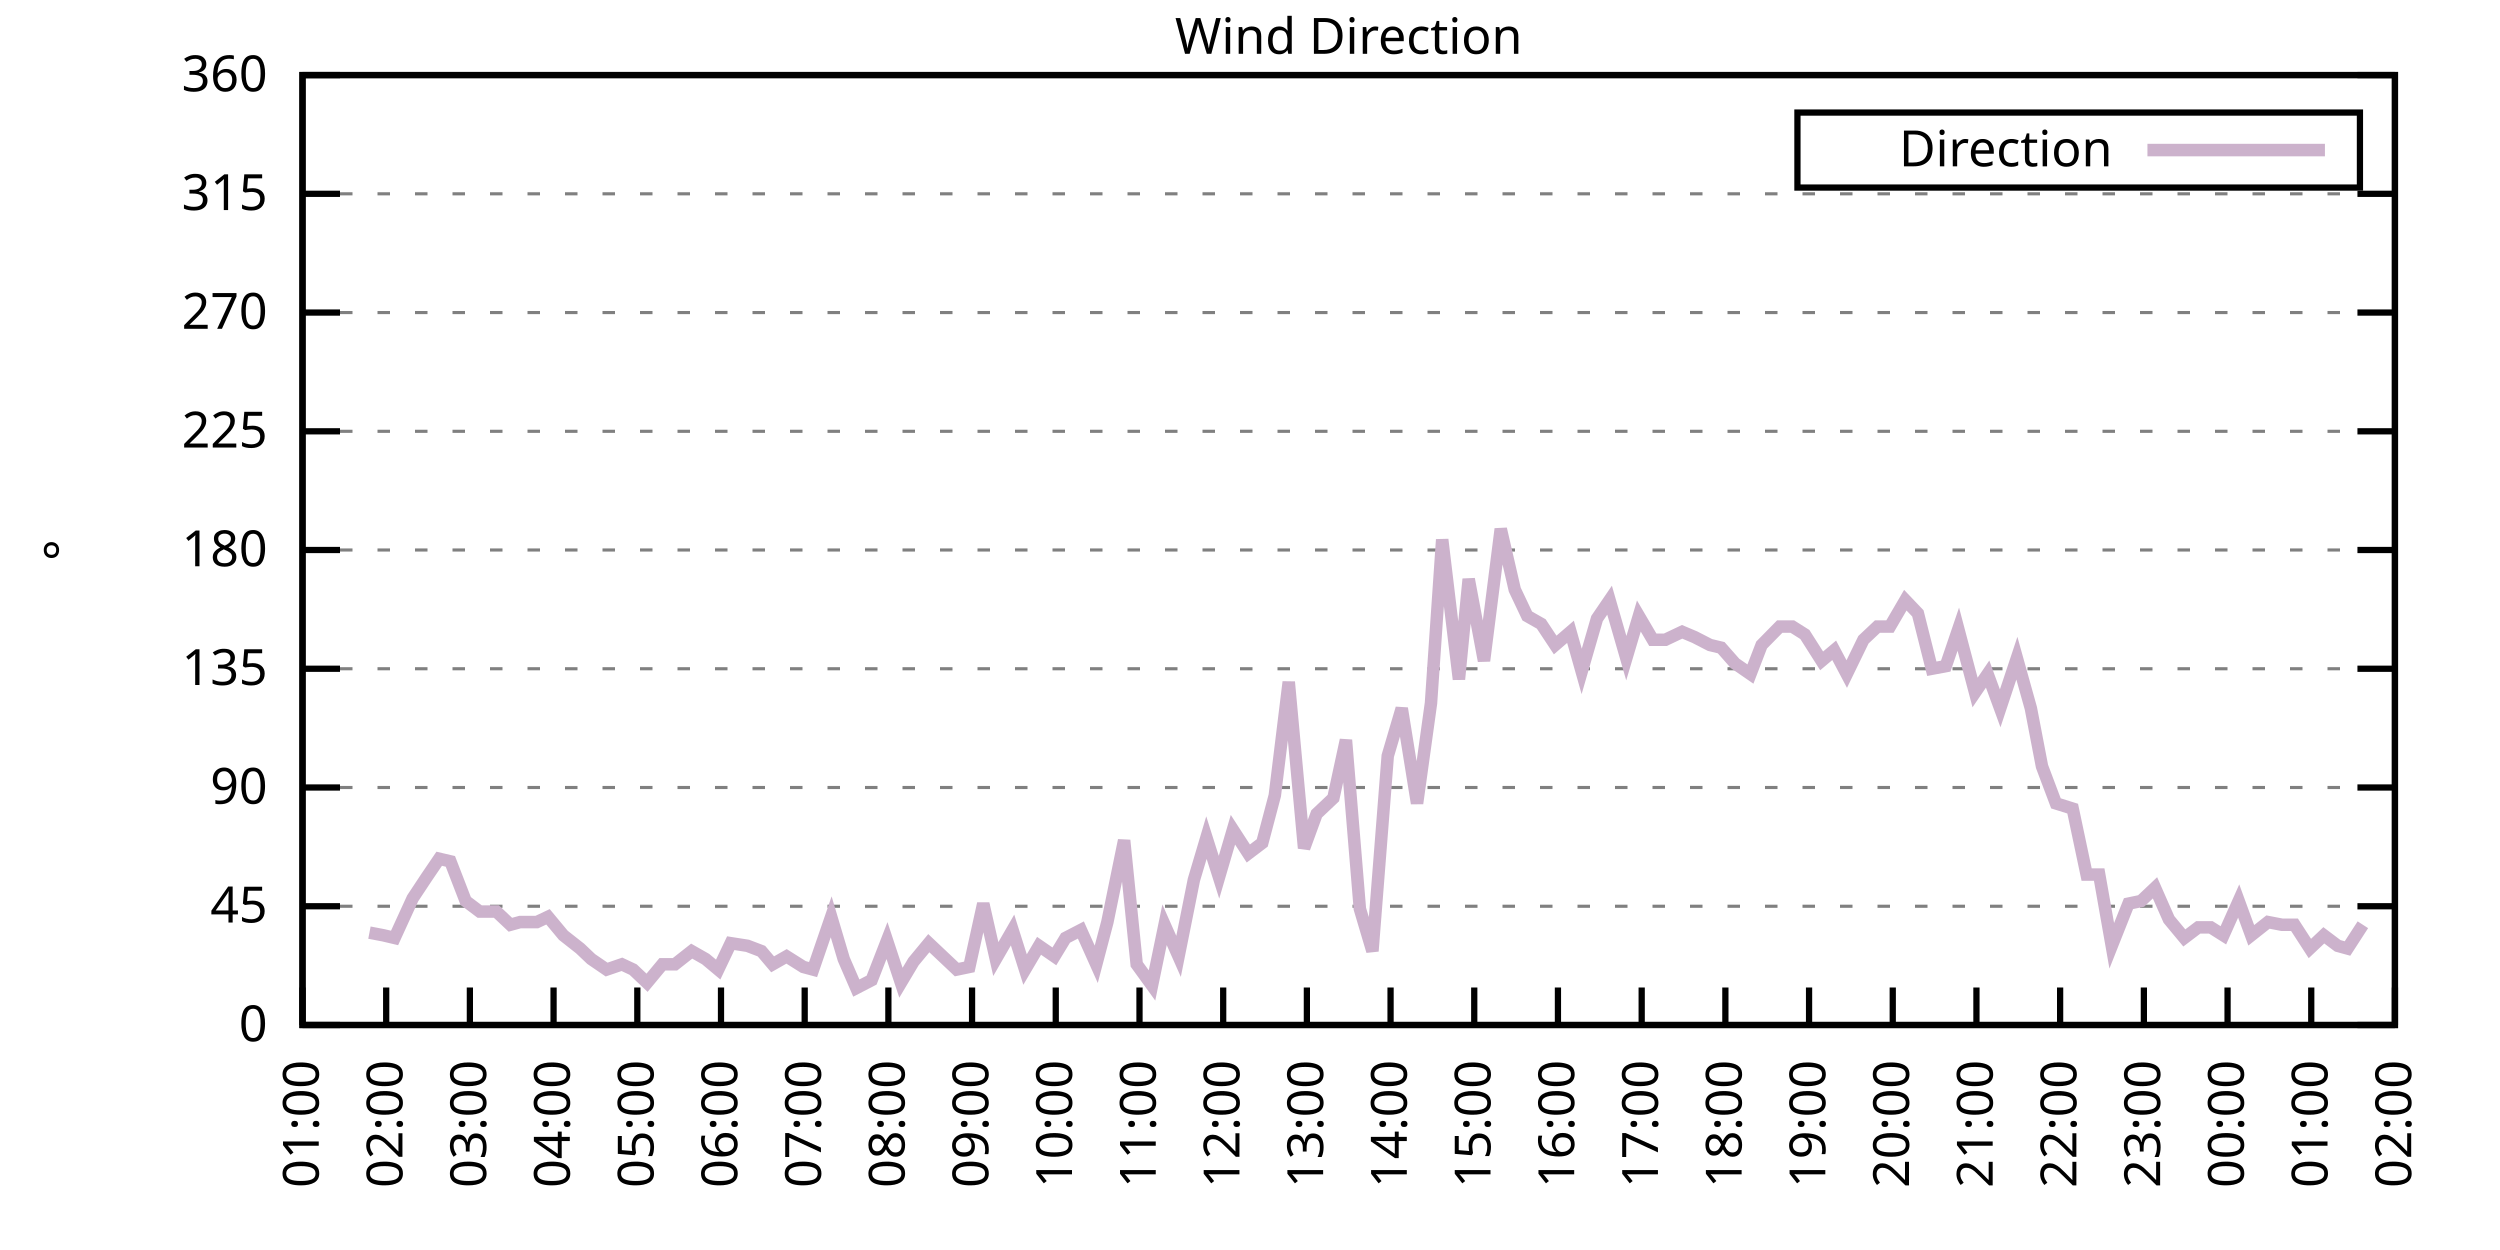
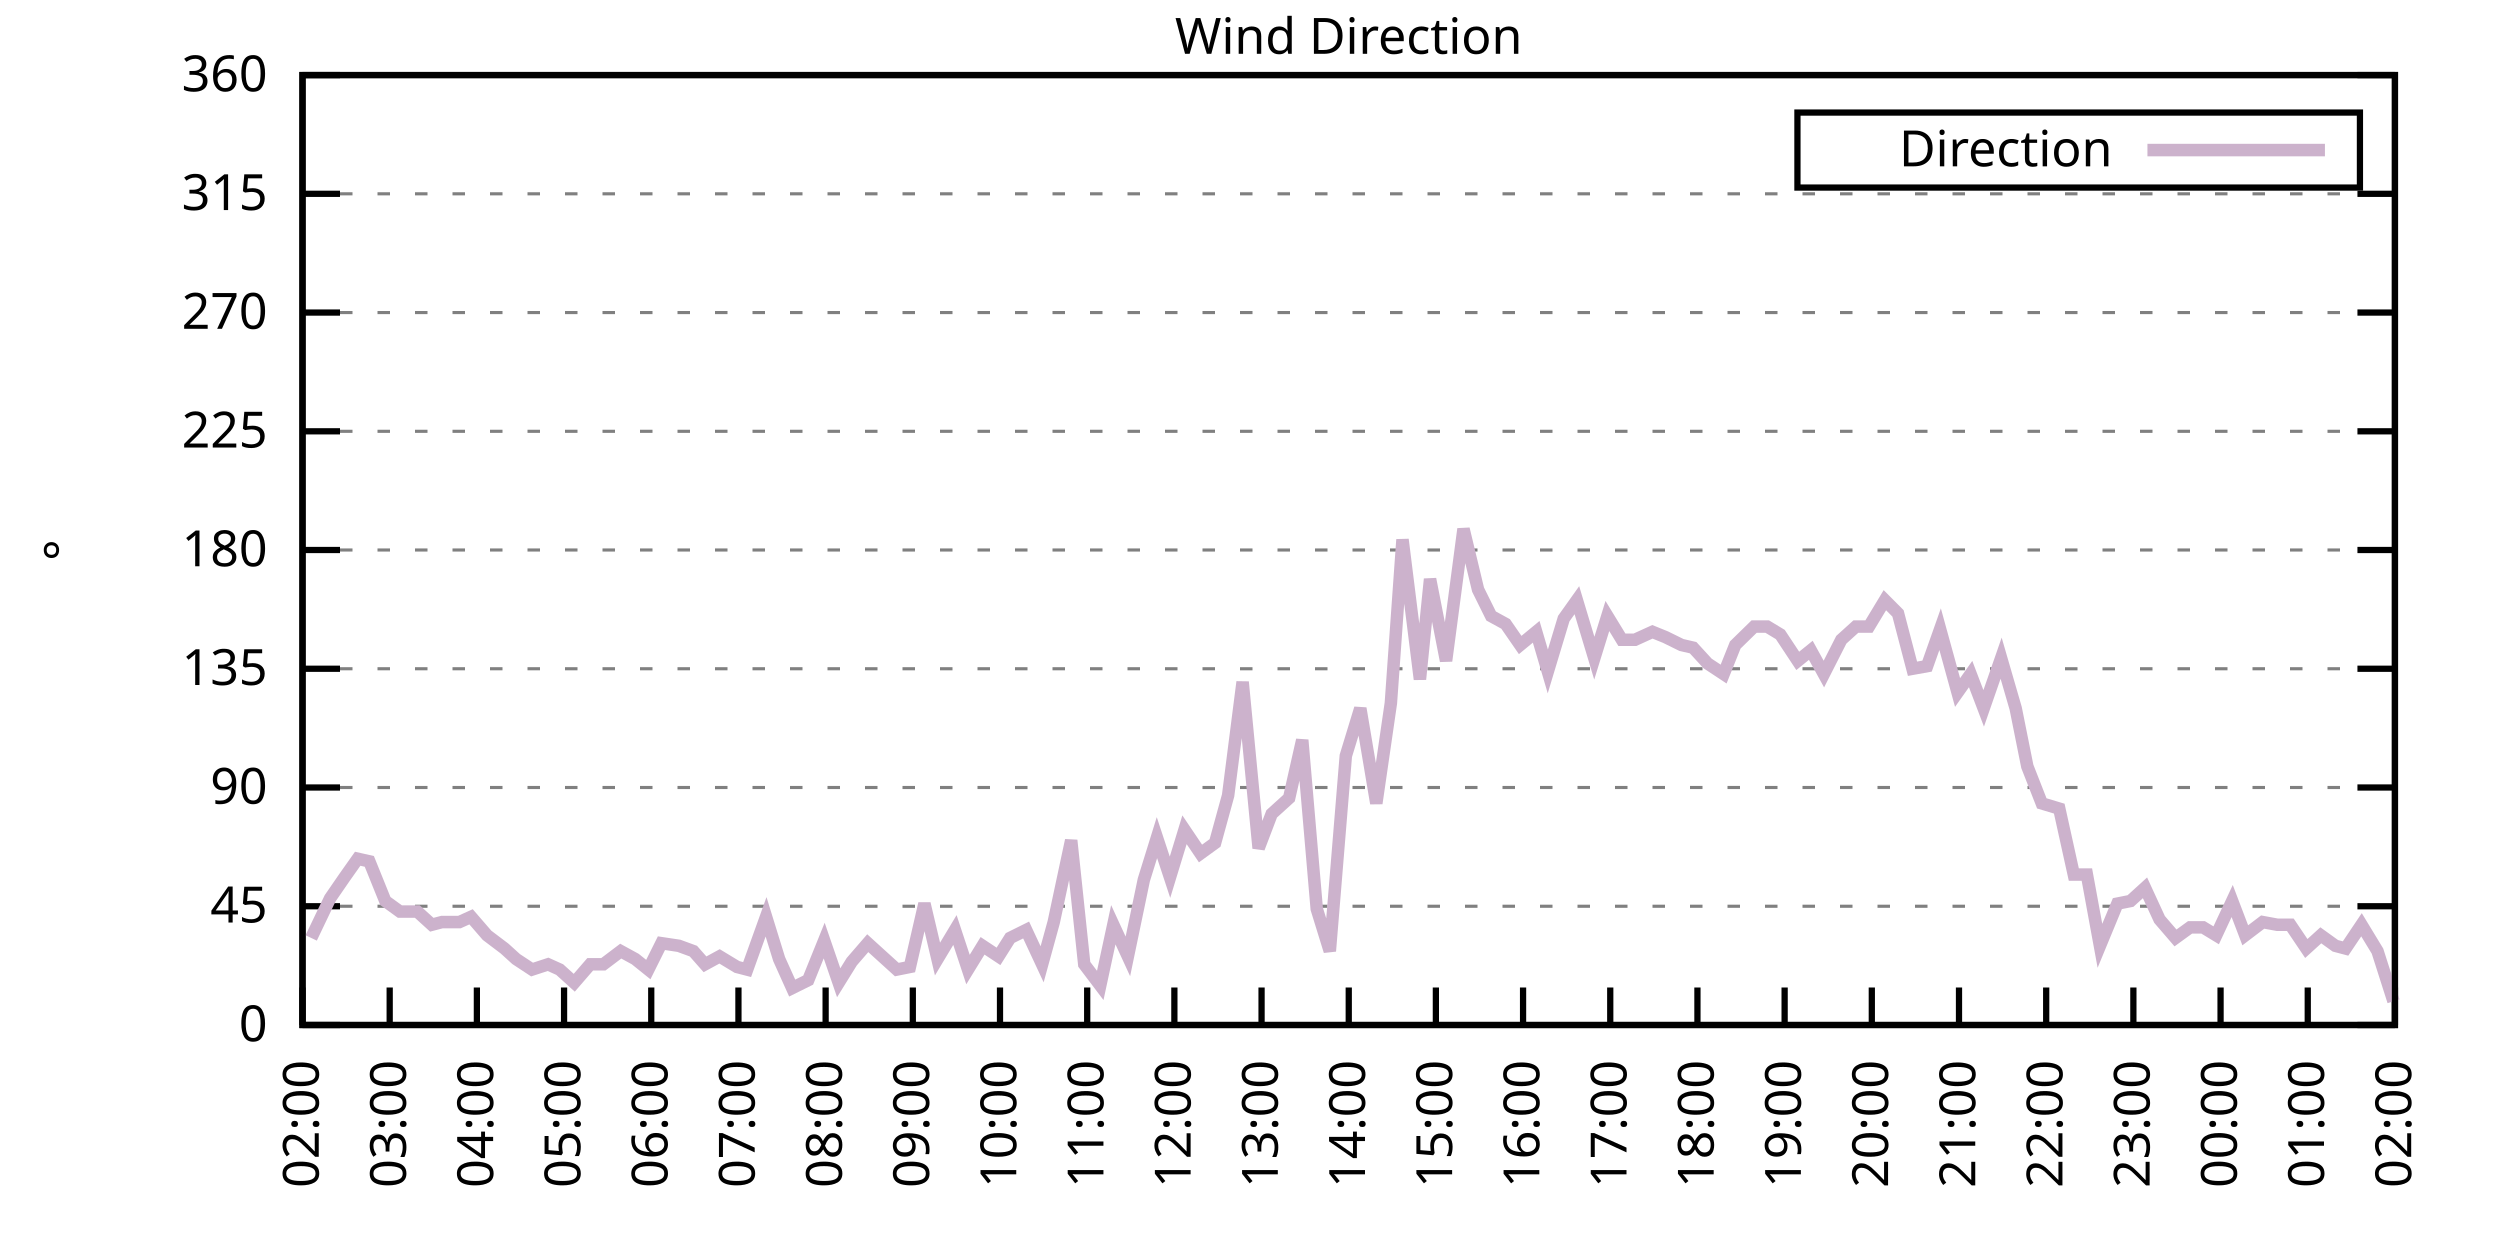
<svg xmlns="http://www.w3.org/2000/svg" xmlns:xlink="http://www.w3.org/1999/xlink" width="400" height="200" viewBox="0 0 400 200">
  <g id="gnuplot_canvas">
    <rect x="0" y="0" width="400" height="200" fill="none" />
    <defs>
      <circle id="gpDot" r="0.5" stroke-width="0.5" stroke="currentColor" />
      <path id="gpPt0" stroke-width="0.333" stroke="currentColor" d="M-1,0 h2 M0,-1 v2" />
      <path id="gpPt1" stroke-width="0.333" stroke="currentColor" d="M-1,-1 L1,1 M1,-1 L-1,1" />
      <path id="gpPt2" stroke-width="0.333" stroke="currentColor" d="M-1,0 L1,0 M0,-1 L0,1 M-1,-1 L1,1 M-1,1 L1,-1" />
      <rect id="gpPt3" stroke-width="0.333" stroke="currentColor" x="-1" y="-1" width="2" height="2" />
      <rect id="gpPt4" stroke-width="0.333" stroke="currentColor" fill="currentColor" x="-1" y="-1" width="2" height="2" />
      <circle id="gpPt5" stroke-width="0.333" stroke="currentColor" cx="0" cy="0" r="1" />
      <use xlink:href="#gpPt5" id="gpPt6" fill="currentColor" stroke="none" />
      <path id="gpPt7" stroke-width="0.333" stroke="currentColor" d="M0,-1.33 L-1.33,0.67 L1.33,0.67 z" />
      <use xlink:href="#gpPt7" id="gpPt8" fill="currentColor" stroke="none" />
      <use xlink:href="#gpPt7" id="gpPt9" stroke="currentColor" transform="rotate(180)" />
      <use xlink:href="#gpPt9" id="gpPt10" fill="currentColor" stroke="none" />
      <use xlink:href="#gpPt3" id="gpPt11" stroke="currentColor" transform="rotate(45)" />
      <use xlink:href="#gpPt11" id="gpPt12" fill="currentColor" stroke="none" />
      <path id="gpPt13" stroke-width="0.333" stroke="currentColor" d="M0,1.330 L1.265,0.411 L0.782,-1.067 L-0.782,-1.076 L-1.265,0.411 z" />
      <use xlink:href="#gpPt13" id="gpPt14" fill="currentColor" stroke="none" />
      <filter id="textbox" filterUnits="objectBoundingBox" x="0" y="0" height="1" width="1">
        <feFlood flood-color="white" flood-opacity="1" result="bgnd" />
        <feComposite in="SourceGraphic" in2="bgnd" operator="atop" />
      </filter>
      <filter id="greybox" filterUnits="objectBoundingBox" x="0" y="0" height="1" width="1">
        <feFlood flood-color="lightgrey" flood-opacity="1" result="grey" />
        <feComposite in="SourceGraphic" in2="grey" operator="atop" />
      </filter>
    </defs>
    <g fill="none" color="white" stroke="currentColor" stroke-width="1.00" stroke-linecap="butt" stroke-linejoin="miter">
</g>
    <g fill="none" color="black" stroke="currentColor" stroke-width="1.00" stroke-linecap="butt" stroke-linejoin="miter">
      <g stroke="none" shape-rendering="crispEdges">
        <polygon fill="rgb(255, 255, 255)" points="48.40,164.00 383.18,164.00 383.18,12.02 48.40,12.02 " />
      </g>
    </g>
    <g fill="none" color="black" stroke="currentColor" stroke-width="1.00" stroke-linecap="butt" stroke-linejoin="miter">
</g>
    <g fill="none" color="black" stroke="black" stroke-width="0.50" stroke-linecap="butt" stroke-linejoin="miter">
</g>
    <g fill="none" color="gray" stroke="currentColor" stroke-width="0.50" stroke-linecap="butt" stroke-linejoin="miter">
      <path stroke="gray" stroke-dasharray="2,4" class="gridline" d="M48.40,164.00 L383.19,164.00  " />
    </g>
    <g fill="none" color="gray" stroke="gray" stroke-width="1.00" stroke-linecap="butt" stroke-linejoin="miter">
</g>
    <g fill="none" color="black" stroke="currentColor" stroke-width="1.00" stroke-linecap="butt" stroke-linejoin="miter">
      <path stroke="black" d="M48.40,164.00 L54.40,164.00 M383.19,164.00 L377.19,164.00  " />
      <g transform="translate(42.80,166.60)" stroke="none" fill="black" font-family="Sans" font-size="8.00" text-anchor="end">
        <text>
          <tspan font-family="Sans"> 0</tspan>
        </text>
      </g>
    </g>
    <g fill="none" color="black" stroke="currentColor" stroke-width="1.00" stroke-linecap="butt" stroke-linejoin="miter">
</g>
    <g fill="none" color="black" stroke="black" stroke-width="0.50" stroke-linecap="butt" stroke-linejoin="miter">
</g>
    <g fill="none" color="gray" stroke="currentColor" stroke-width="0.50" stroke-linecap="butt" stroke-linejoin="miter">
      <path stroke="gray" stroke-dasharray="2,4" class="gridline" d="M48.40,145.00 L383.19,145.00  " />
    </g>
    <g fill="none" color="gray" stroke="gray" stroke-width="1.00" stroke-linecap="butt" stroke-linejoin="miter">
</g>
    <g fill="none" color="black" stroke="currentColor" stroke-width="1.00" stroke-linecap="butt" stroke-linejoin="miter">
      <path stroke="black" d="M48.40,145.00 L54.40,145.00 M383.19,145.00 L377.19,145.00  " />
      <g transform="translate(42.80,147.60)" stroke="none" fill="black" font-family="Sans" font-size="8.00" text-anchor="end">
        <text>
          <tspan font-family="Sans"> 45</tspan>
        </text>
      </g>
    </g>
    <g fill="none" color="black" stroke="currentColor" stroke-width="1.00" stroke-linecap="butt" stroke-linejoin="miter">
</g>
    <g fill="none" color="black" stroke="black" stroke-width="0.50" stroke-linecap="butt" stroke-linejoin="miter">
</g>
    <g fill="none" color="gray" stroke="currentColor" stroke-width="0.50" stroke-linecap="butt" stroke-linejoin="miter">
      <path stroke="gray" stroke-dasharray="2,4" class="gridline" d="M48.40,126.00 L383.19,126.00  " />
    </g>
    <g fill="none" color="gray" stroke="gray" stroke-width="1.00" stroke-linecap="butt" stroke-linejoin="miter">
</g>
    <g fill="none" color="black" stroke="currentColor" stroke-width="1.00" stroke-linecap="butt" stroke-linejoin="miter">
      <path stroke="black" d="M48.40,126.00 L54.40,126.00 M383.19,126.00 L377.19,126.00  " />
      <g transform="translate(42.80,128.60)" stroke="none" fill="black" font-family="Sans" font-size="8.00" text-anchor="end">
        <text>
          <tspan font-family="Sans"> 90</tspan>
        </text>
      </g>
    </g>
    <g fill="none" color="black" stroke="currentColor" stroke-width="1.00" stroke-linecap="butt" stroke-linejoin="miter">
</g>
    <g fill="none" color="black" stroke="black" stroke-width="0.50" stroke-linecap="butt" stroke-linejoin="miter">
</g>
    <g fill="none" color="gray" stroke="currentColor" stroke-width="0.50" stroke-linecap="butt" stroke-linejoin="miter">
      <path stroke="gray" stroke-dasharray="2,4" class="gridline" d="M48.40,107.00 L383.19,107.00  " />
    </g>
    <g fill="none" color="gray" stroke="gray" stroke-width="1.00" stroke-linecap="butt" stroke-linejoin="miter">
</g>
    <g fill="none" color="black" stroke="currentColor" stroke-width="1.00" stroke-linecap="butt" stroke-linejoin="miter">
      <path stroke="black" d="M48.40,107.00 L54.40,107.00 M383.19,107.00 L377.19,107.00  " />
      <g transform="translate(42.80,109.60)" stroke="none" fill="black" font-family="Sans" font-size="8.00" text-anchor="end">
        <text>
          <tspan font-family="Sans"> 135</tspan>
        </text>
      </g>
    </g>
    <g fill="none" color="black" stroke="currentColor" stroke-width="1.00" stroke-linecap="butt" stroke-linejoin="miter">
</g>
    <g fill="none" color="black" stroke="black" stroke-width="0.50" stroke-linecap="butt" stroke-linejoin="miter">
</g>
    <g fill="none" color="gray" stroke="currentColor" stroke-width="0.50" stroke-linecap="butt" stroke-linejoin="miter">
      <path stroke="gray" stroke-dasharray="2,4" class="gridline" d="M48.40,88.00 L383.19,88.00  " />
    </g>
    <g fill="none" color="gray" stroke="gray" stroke-width="1.00" stroke-linecap="butt" stroke-linejoin="miter">
</g>
    <g fill="none" color="black" stroke="currentColor" stroke-width="1.00" stroke-linecap="butt" stroke-linejoin="miter">
      <path stroke="black" d="M48.40,88.00 L54.40,88.00 M383.19,88.00 L377.19,88.00  " />
      <g transform="translate(42.80,90.60)" stroke="none" fill="black" font-family="Sans" font-size="8.00" text-anchor="end">
        <text>
          <tspan font-family="Sans"> 180</tspan>
        </text>
      </g>
    </g>
    <g fill="none" color="black" stroke="currentColor" stroke-width="1.00" stroke-linecap="butt" stroke-linejoin="miter">
</g>
    <g fill="none" color="black" stroke="black" stroke-width="0.50" stroke-linecap="butt" stroke-linejoin="miter">
</g>
    <g fill="none" color="gray" stroke="currentColor" stroke-width="0.50" stroke-linecap="butt" stroke-linejoin="miter">
      <path stroke="gray" stroke-dasharray="2,4" class="gridline" d="M48.40,69.01 L383.19,69.01  " />
    </g>
    <g fill="none" color="gray" stroke="gray" stroke-width="1.00" stroke-linecap="butt" stroke-linejoin="miter">
</g>
    <g fill="none" color="black" stroke="currentColor" stroke-width="1.00" stroke-linecap="butt" stroke-linejoin="miter">
      <path stroke="black" d="M48.40,69.01 L54.40,69.01 M383.19,69.01 L377.19,69.01  " />
      <g transform="translate(42.80,71.61)" stroke="none" fill="black" font-family="Sans" font-size="8.00" text-anchor="end">
        <text>
          <tspan font-family="Sans"> 225</tspan>
        </text>
      </g>
    </g>
    <g fill="none" color="black" stroke="currentColor" stroke-width="1.00" stroke-linecap="butt" stroke-linejoin="miter">
</g>
    <g fill="none" color="black" stroke="black" stroke-width="0.50" stroke-linecap="butt" stroke-linejoin="miter">
</g>
    <g fill="none" color="gray" stroke="currentColor" stroke-width="0.50" stroke-linecap="butt" stroke-linejoin="miter">
      <path stroke="gray" stroke-dasharray="2,4" class="gridline" d="M48.40,50.01 L383.19,50.01  " />
    </g>
    <g fill="none" color="gray" stroke="gray" stroke-width="1.00" stroke-linecap="butt" stroke-linejoin="miter">
</g>
    <g fill="none" color="black" stroke="currentColor" stroke-width="1.00" stroke-linecap="butt" stroke-linejoin="miter">
      <path stroke="black" d="M48.40,50.01 L54.40,50.01 M383.19,50.01 L377.19,50.01  " />
      <g transform="translate(42.80,52.61)" stroke="none" fill="black" font-family="Sans" font-size="8.00" text-anchor="end">
        <text>
          <tspan font-family="Sans"> 270</tspan>
        </text>
      </g>
    </g>
    <g fill="none" color="black" stroke="currentColor" stroke-width="1.00" stroke-linecap="butt" stroke-linejoin="miter">
</g>
    <g fill="none" color="black" stroke="black" stroke-width="0.50" stroke-linecap="butt" stroke-linejoin="miter">
</g>
    <g fill="none" color="gray" stroke="currentColor" stroke-width="0.50" stroke-linecap="butt" stroke-linejoin="miter">
      <path stroke="gray" stroke-dasharray="2,4" class="gridline" d="M48.40,31.01 L383.19,31.01  " />
    </g>
    <g fill="none" color="gray" stroke="gray" stroke-width="1.00" stroke-linecap="butt" stroke-linejoin="miter">
</g>
    <g fill="none" color="black" stroke="currentColor" stroke-width="1.00" stroke-linecap="butt" stroke-linejoin="miter">
      <path stroke="black" d="M48.40,31.01 L54.40,31.01 M383.19,31.01 L377.19,31.01  " />
      <g transform="translate(42.80,33.61)" stroke="none" fill="black" font-family="Sans" font-size="8.00" text-anchor="end">
        <text>
          <tspan font-family="Sans"> 315</tspan>
        </text>
      </g>
    </g>
    <g fill="none" color="black" stroke="currentColor" stroke-width="1.00" stroke-linecap="butt" stroke-linejoin="miter">
</g>
    <g fill="none" color="black" stroke="black" stroke-width="0.50" stroke-linecap="butt" stroke-linejoin="miter">
</g>
    <g fill="none" color="gray" stroke="currentColor" stroke-width="0.50" stroke-linecap="butt" stroke-linejoin="miter">
      <path stroke="gray" stroke-dasharray="2,4" class="gridline" d="M48.40,12.01 L383.19,12.01  " />
    </g>
    <g fill="none" color="gray" stroke="gray" stroke-width="1.00" stroke-linecap="butt" stroke-linejoin="miter">
</g>
    <g fill="none" color="black" stroke="currentColor" stroke-width="1.00" stroke-linecap="butt" stroke-linejoin="miter">
      <path stroke="black" d="M48.40,12.01 L54.40,12.01 M383.19,12.01 L377.19,12.01  " />
      <g transform="translate(42.80,14.61)" stroke="none" fill="black" font-family="Sans" font-size="8.00" text-anchor="end">
        <text>
          <tspan font-family="Sans"> 360</tspan>
        </text>
      </g>
    </g>
    <g fill="none" color="black" stroke="currentColor" stroke-width="1.00" stroke-linecap="butt" stroke-linejoin="miter">
      <path stroke="black" d="M48.40,164.00 L48.40,158.00  " />
      <g transform="translate(51.00,169.60) rotate(270.00)" stroke="none" fill="black" font-family="Sans" font-size="8.00" text-anchor="end">
        <text>
-           <tspan font-family="Sans">01:00</tspan>
-         </text>
-       </g>
-     </g>
-     <g fill="none" color="black" stroke="currentColor" stroke-width="1.00" stroke-linecap="butt" stroke-linejoin="miter">
-       <path stroke="black" d="M61.79,164.00 L61.79,158.00  " />
-       <g transform="translate(64.39,169.60) rotate(270.00)" stroke="none" fill="black" font-family="Sans" font-size="8.00" text-anchor="end">
-         <text>
          <tspan font-family="Sans">02:00</tspan>
        </text>
      </g>
    </g>
    <g fill="none" color="black" stroke="currentColor" stroke-width="1.00" stroke-linecap="butt" stroke-linejoin="miter">
-       <path stroke="black" d="M75.18,164.00 L75.18,158.00  " />
-       <g transform="translate(77.78,169.60) rotate(270.00)" stroke="none" fill="black" font-family="Sans" font-size="8.00" text-anchor="end">
+       <path stroke="black" d="M62.35,164.00 L62.35,158.00  " />
+       <g transform="translate(64.95,169.60) rotate(270.00)" stroke="none" fill="black" font-family="Sans" font-size="8.00" text-anchor="end">
        <text>
          <tspan font-family="Sans">03:00</tspan>
        </text>
      </g>
    </g>
    <g fill="none" color="black" stroke="currentColor" stroke-width="1.00" stroke-linecap="butt" stroke-linejoin="miter">
-       <path stroke="black" d="M88.57,164.00 L88.57,158.00  " />
-       <g transform="translate(91.17,169.60) rotate(270.00)" stroke="none" fill="black" font-family="Sans" font-size="8.00" text-anchor="end">
+       <path stroke="black" d="M76.30,164.00 L76.30,158.00  " />
+       <g transform="translate(78.90,169.60) rotate(270.00)" stroke="none" fill="black" font-family="Sans" font-size="8.00" text-anchor="end">
        <text>
          <tspan font-family="Sans">04:00</tspan>
        </text>
      </g>
    </g>
    <g fill="none" color="black" stroke="currentColor" stroke-width="1.00" stroke-linecap="butt" stroke-linejoin="miter">
-       <path stroke="black" d="M101.97,164.00 L101.97,158.00  " />
-       <g transform="translate(104.57,169.60) rotate(270.00)" stroke="none" fill="black" font-family="Sans" font-size="8.00" text-anchor="end">
+       <path stroke="black" d="M90.25,164.00 L90.25,158.00  " />
+       <g transform="translate(92.85,169.60) rotate(270.00)" stroke="none" fill="black" font-family="Sans" font-size="8.00" text-anchor="end">
        <text>
          <tspan font-family="Sans">05:00</tspan>
        </text>
      </g>
    </g>
    <g fill="none" color="black" stroke="currentColor" stroke-width="1.00" stroke-linecap="butt" stroke-linejoin="miter">
-       <path stroke="black" d="M115.36,164.00 L115.36,158.00  " />
-       <g transform="translate(117.96,169.60) rotate(270.00)" stroke="none" fill="black" font-family="Sans" font-size="8.00" text-anchor="end">
+       <path stroke="black" d="M104.20,164.00 L104.20,158.00  " />
+       <g transform="translate(106.80,169.60) rotate(270.00)" stroke="none" fill="black" font-family="Sans" font-size="8.00" text-anchor="end">
        <text>
          <tspan font-family="Sans">06:00</tspan>
        </text>
      </g>
    </g>
    <g fill="none" color="black" stroke="currentColor" stroke-width="1.00" stroke-linecap="butt" stroke-linejoin="miter">
-       <path stroke="black" d="M128.75,164.00 L128.75,158.00  " />
-       <g transform="translate(131.35,169.60) rotate(270.00)" stroke="none" fill="black" font-family="Sans" font-size="8.00" text-anchor="end">
+       <path stroke="black" d="M118.15,164.00 L118.15,158.00  " />
+       <g transform="translate(120.75,169.60) rotate(270.00)" stroke="none" fill="black" font-family="Sans" font-size="8.00" text-anchor="end">
        <text>
          <tspan font-family="Sans">07:00</tspan>
        </text>
      </g>
    </g>
    <g fill="none" color="black" stroke="currentColor" stroke-width="1.00" stroke-linecap="butt" stroke-linejoin="miter">
-       <path stroke="black" d="M142.14,164.00 L142.14,158.00  " />
-       <g transform="translate(144.74,169.60) rotate(270.00)" stroke="none" fill="black" font-family="Sans" font-size="8.00" text-anchor="end">
+       <path stroke="black" d="M132.10,164.00 L132.10,158.00  " />
+       <g transform="translate(134.70,169.60) rotate(270.00)" stroke="none" fill="black" font-family="Sans" font-size="8.00" text-anchor="end">
        <text>
          <tspan font-family="Sans">08:00</tspan>
        </text>
      </g>
    </g>
    <g fill="none" color="black" stroke="currentColor" stroke-width="1.00" stroke-linecap="butt" stroke-linejoin="miter">
-       <path stroke="black" d="M155.53,164.00 L155.53,158.00  " />
-       <g transform="translate(158.13,169.60) rotate(270.00)" stroke="none" fill="black" font-family="Sans" font-size="8.00" text-anchor="end">
+       <path stroke="black" d="M146.05,164.00 L146.05,158.00  " />
+       <g transform="translate(148.65,169.60) rotate(270.00)" stroke="none" fill="black" font-family="Sans" font-size="8.00" text-anchor="end">
        <text>
          <tspan font-family="Sans">09:00</tspan>
        </text>
      </g>
    </g>
    <g fill="none" color="black" stroke="currentColor" stroke-width="1.00" stroke-linecap="butt" stroke-linejoin="miter">
-       <path stroke="black" d="M168.92,164.00 L168.92,158.00  " />
-       <g transform="translate(171.52,169.60) rotate(270.00)" stroke="none" fill="black" font-family="Sans" font-size="8.00" text-anchor="end">
+       <path stroke="black" d="M160.00,164.00 L160.00,158.00  " />
+       <g transform="translate(162.60,169.60) rotate(270.00)" stroke="none" fill="black" font-family="Sans" font-size="8.00" text-anchor="end">
        <text>
          <tspan font-family="Sans">10:00</tspan>
        </text>
      </g>
    </g>
    <g fill="none" color="black" stroke="currentColor" stroke-width="1.00" stroke-linecap="butt" stroke-linejoin="miter">
-       <path stroke="black" d="M182.32,164.00 L182.32,158.00  " />
-       <g transform="translate(184.92,169.60) rotate(270.00)" stroke="none" fill="black" font-family="Sans" font-size="8.00" text-anchor="end">
+       <path stroke="black" d="M173.95,164.00 L173.95,158.00  " />
+       <g transform="translate(176.55,169.60) rotate(270.00)" stroke="none" fill="black" font-family="Sans" font-size="8.00" text-anchor="end">
        <text>
          <tspan font-family="Sans">11:00</tspan>
        </text>
      </g>
    </g>
    <g fill="none" color="black" stroke="currentColor" stroke-width="1.00" stroke-linecap="butt" stroke-linejoin="miter">
-       <path stroke="black" d="M195.71,164.00 L195.71,158.00  " />
-       <g transform="translate(198.31,169.60) rotate(270.00)" stroke="none" fill="black" font-family="Sans" font-size="8.00" text-anchor="end">
+       <path stroke="black" d="M187.90,164.00 L187.90,158.00  " />
+       <g transform="translate(190.50,169.60) rotate(270.00)" stroke="none" fill="black" font-family="Sans" font-size="8.00" text-anchor="end">
        <text>
          <tspan font-family="Sans">12:00</tspan>
        </text>
      </g>
    </g>
    <g fill="none" color="black" stroke="currentColor" stroke-width="1.00" stroke-linecap="butt" stroke-linejoin="miter">
-       <path stroke="black" d="M209.10,164.00 L209.10,158.00  " />
-       <g transform="translate(211.70,169.60) rotate(270.00)" stroke="none" fill="black" font-family="Sans" font-size="8.00" text-anchor="end">
+       <path stroke="black" d="M201.85,164.00 L201.85,158.00  " />
+       <g transform="translate(204.45,169.60) rotate(270.00)" stroke="none" fill="black" font-family="Sans" font-size="8.00" text-anchor="end">
        <text>
          <tspan font-family="Sans">13:00</tspan>
        </text>
      </g>
    </g>
    <g fill="none" color="black" stroke="currentColor" stroke-width="1.00" stroke-linecap="butt" stroke-linejoin="miter">
-       <path stroke="black" d="M222.49,164.00 L222.49,158.00  " />
-       <g transform="translate(225.09,169.60) rotate(270.00)" stroke="none" fill="black" font-family="Sans" font-size="8.00" text-anchor="end">
+       <path stroke="black" d="M215.80,164.00 L215.80,158.00  " />
+       <g transform="translate(218.40,169.60) rotate(270.00)" stroke="none" fill="black" font-family="Sans" font-size="8.00" text-anchor="end">
        <text>
          <tspan font-family="Sans">14:00</tspan>
        </text>
      </g>
    </g>
    <g fill="none" color="black" stroke="currentColor" stroke-width="1.00" stroke-linecap="butt" stroke-linejoin="miter">
-       <path stroke="black" d="M235.88,164.00 L235.88,158.00  " />
-       <g transform="translate(238.48,169.60) rotate(270.00)" stroke="none" fill="black" font-family="Sans" font-size="8.00" text-anchor="end">
+       <path stroke="black" d="M229.74,164.00 L229.74,158.00  " />
+       <g transform="translate(232.34,169.60) rotate(270.00)" stroke="none" fill="black" font-family="Sans" font-size="8.00" text-anchor="end">
        <text>
          <tspan font-family="Sans">15:00</tspan>
        </text>
      </g>
    </g>
    <g fill="none" color="black" stroke="currentColor" stroke-width="1.00" stroke-linecap="butt" stroke-linejoin="miter">
-       <path stroke="black" d="M249.27,164.00 L249.27,158.00  " />
-       <g transform="translate(251.87,169.60) rotate(270.00)" stroke="none" fill="black" font-family="Sans" font-size="8.00" text-anchor="end">
+       <path stroke="black" d="M243.69,164.00 L243.69,158.00  " />
+       <g transform="translate(246.29,169.60) rotate(270.00)" stroke="none" fill="black" font-family="Sans" font-size="8.00" text-anchor="end">
        <text>
          <tspan font-family="Sans">16:00</tspan>
        </text>
      </g>
    </g>
    <g fill="none" color="black" stroke="currentColor" stroke-width="1.00" stroke-linecap="butt" stroke-linejoin="miter">
-       <path stroke="black" d="M262.67,164.00 L262.67,158.00  " />
-       <g transform="translate(265.27,169.60) rotate(270.00)" stroke="none" fill="black" font-family="Sans" font-size="8.00" text-anchor="end">
+       <path stroke="black" d="M257.64,164.00 L257.64,158.00  " />
+       <g transform="translate(260.24,169.60) rotate(270.00)" stroke="none" fill="black" font-family="Sans" font-size="8.00" text-anchor="end">
        <text>
          <tspan font-family="Sans">17:00</tspan>
        </text>
      </g>
    </g>
    <g fill="none" color="black" stroke="currentColor" stroke-width="1.00" stroke-linecap="butt" stroke-linejoin="miter">
-       <path stroke="black" d="M276.06,164.00 L276.06,158.00  " />
-       <g transform="translate(278.66,169.60) rotate(270.00)" stroke="none" fill="black" font-family="Sans" font-size="8.00" text-anchor="end">
+       <path stroke="black" d="M271.59,164.00 L271.59,158.00  " />
+       <g transform="translate(274.19,169.60) rotate(270.00)" stroke="none" fill="black" font-family="Sans" font-size="8.00" text-anchor="end">
        <text>
          <tspan font-family="Sans">18:00</tspan>
        </text>
      </g>
    </g>
    <g fill="none" color="black" stroke="currentColor" stroke-width="1.00" stroke-linecap="butt" stroke-linejoin="miter">
-       <path stroke="black" d="M289.45,164.00 L289.45,158.00  " />
-       <g transform="translate(292.05,169.60) rotate(270.00)" stroke="none" fill="black" font-family="Sans" font-size="8.00" text-anchor="end">
+       <path stroke="black" d="M285.54,164.00 L285.54,158.00  " />
+       <g transform="translate(288.14,169.60) rotate(270.00)" stroke="none" fill="black" font-family="Sans" font-size="8.00" text-anchor="end">
        <text>
          <tspan font-family="Sans">19:00</tspan>
        </text>
      </g>
    </g>
    <g fill="none" color="black" stroke="currentColor" stroke-width="1.00" stroke-linecap="butt" stroke-linejoin="miter">
-       <path stroke="black" d="M302.84,164.00 L302.84,158.00  " />
-       <g transform="translate(305.44,169.60) rotate(270.00)" stroke="none" fill="black" font-family="Sans" font-size="8.00" text-anchor="end">
+       <path stroke="black" d="M299.49,164.00 L299.49,158.00  " />
+       <g transform="translate(302.09,169.60) rotate(270.00)" stroke="none" fill="black" font-family="Sans" font-size="8.00" text-anchor="end">
        <text>
          <tspan font-family="Sans">20:00</tspan>
        </text>
      </g>
    </g>
    <g fill="none" color="black" stroke="currentColor" stroke-width="1.00" stroke-linecap="butt" stroke-linejoin="miter">
-       <path stroke="black" d="M316.23,164.00 L316.23,158.00  " />
-       <g transform="translate(318.83,169.60) rotate(270.00)" stroke="none" fill="black" font-family="Sans" font-size="8.00" text-anchor="end">
+       <path stroke="black" d="M313.44,164.00 L313.44,158.00  " />
+       <g transform="translate(316.04,169.60) rotate(270.00)" stroke="none" fill="black" font-family="Sans" font-size="8.00" text-anchor="end">
        <text>
          <tspan font-family="Sans">21:00</tspan>
        </text>
      </g>
    </g>
    <g fill="none" color="black" stroke="currentColor" stroke-width="1.00" stroke-linecap="butt" stroke-linejoin="miter">
-       <path stroke="black" d="M329.62,164.00 L329.62,158.00  " />
-       <g transform="translate(332.22,169.60) rotate(270.00)" stroke="none" fill="black" font-family="Sans" font-size="8.00" text-anchor="end">
+       <path stroke="black" d="M327.39,164.00 L327.39,158.00  " />
+       <g transform="translate(329.99,169.60) rotate(270.00)" stroke="none" fill="black" font-family="Sans" font-size="8.00" text-anchor="end">
        <text>
          <tspan font-family="Sans">22:00</tspan>
        </text>
      </g>
    </g>
    <g fill="none" color="black" stroke="currentColor" stroke-width="1.00" stroke-linecap="butt" stroke-linejoin="miter">
-       <path stroke="black" d="M343.02,164.00 L343.02,158.00  " />
-       <g transform="translate(345.62,169.60) rotate(270.00)" stroke="none" fill="black" font-family="Sans" font-size="8.00" text-anchor="end">
+       <path stroke="black" d="M341.34,164.00 L341.34,158.00  " />
+       <g transform="translate(343.94,169.60) rotate(270.00)" stroke="none" fill="black" font-family="Sans" font-size="8.00" text-anchor="end">
        <text>
          <tspan font-family="Sans">23:00</tspan>
        </text>
      </g>
    </g>
    <g fill="none" color="black" stroke="currentColor" stroke-width="1.00" stroke-linecap="butt" stroke-linejoin="miter">
-       <path stroke="black" d="M356.41,164.00 L356.41,158.00  " />
-       <g transform="translate(359.01,169.60) rotate(270.00)" stroke="none" fill="black" font-family="Sans" font-size="8.00" text-anchor="end">
+       <path stroke="black" d="M355.29,164.00 L355.29,158.00  " />
+       <g transform="translate(357.89,169.60) rotate(270.00)" stroke="none" fill="black" font-family="Sans" font-size="8.00" text-anchor="end">
        <text>
          <tspan font-family="Sans">00:00</tspan>
        </text>
      </g>
    </g>
    <g fill="none" color="black" stroke="currentColor" stroke-width="1.00" stroke-linecap="butt" stroke-linejoin="miter">
-       <path stroke="black" d="M369.80,164.00 L369.80,158.00  " />
-       <g transform="translate(372.40,169.60) rotate(270.00)" stroke="none" fill="black" font-family="Sans" font-size="8.00" text-anchor="end">
+       <path stroke="black" d="M369.24,164.00 L369.24,158.00  " />
+       <g transform="translate(371.84,169.60) rotate(270.00)" stroke="none" fill="black" font-family="Sans" font-size="8.00" text-anchor="end">
        <text>
          <tspan font-family="Sans">01:00</tspan>
        </text>
      </g>
    </g>
    <g fill="none" color="black" stroke="currentColor" stroke-width="1.00" stroke-linecap="butt" stroke-linejoin="miter">
      <path stroke="black" d="M383.19,164.00 L383.19,158.00  " />
      <g transform="translate(385.79,169.60) rotate(270.00)" stroke="none" fill="black" font-family="Sans" font-size="8.00" text-anchor="end">
        <text>
          <tspan font-family="Sans">02:00</tspan>
        </text>
      </g>
    </g>
    <g fill="none" color="black" stroke="currentColor" stroke-width="1.00" stroke-linecap="butt" stroke-linejoin="miter">
</g>
    <g fill="none" color="black" stroke="currentColor" stroke-width="1.00" stroke-linecap="butt" stroke-linejoin="miter">
      <path stroke="black" d="M48.40,12.01 L48.40,164.00 L383.19,164.00 L383.19,12.01 L48.40,12.01 Z  " />
    </g>
    <g fill="none" color="black" stroke="currentColor" stroke-width="1.00" stroke-linecap="butt" stroke-linejoin="miter">
</g>
    <g fill="none" color="black" stroke="currentColor" stroke-width="1.00" stroke-linecap="butt" stroke-linejoin="miter">
      <path stroke="black" d="M287.59,30.01 L287.59,18.01 L377.59,18.01 L377.59,30.01 L287.59,30.01 Z  " />
    </g>
    <g id="Wind_direction_plot_1">
      <g fill="none" color="white" stroke="black" stroke-width="2.00" stroke-linecap="butt" stroke-linejoin="miter">
</g>
      <g fill="none" color="black" stroke="currentColor" stroke-width="2.00" stroke-linecap="butt" stroke-linejoin="miter">
        <g transform="translate(337.99,26.61)" stroke="none" fill="black" font-family="Sans" font-size="8.00" text-anchor="end">
          <text>
            <tspan font-family="Sans">Direction</tspan>
          </text>
        </g>
      </g>
      <g fill="none" color="black" stroke="currentColor" stroke-width="2.00" stroke-linecap="butt" stroke-linejoin="miter">
-         <path stroke="rgb(204, 178, 204)" d="M343.59,24.01 L371.99,24.01 M59.11,149.22 L61.35,149.65 L63.13,150.07 L66.03,143.73 L68.26,140.36 L70.27,137.40   L72.06,137.82 L74.51,144.16 L76.75,145.85 L79.42,145.85 L81.66,147.96 L83.22,147.53 L85.90,147.53 L87.68,146.69   L90.14,149.65 L92.82,151.76 L94.60,153.45 L97.06,155.13 L99.51,154.29 L101.30,155.13 L103.53,157.24 L105.98,154.29   L107.99,154.29 L110.67,152.18 L112.90,153.45 L114.91,155.13 L116.92,150.91 L119.60,151.33 L121.83,152.18 L123.62,154.29   L125.85,153.02 L128.53,154.71 L130.09,155.13 L132.99,146.69 L135.00,153.45 L137.01,158.09 L139.46,156.82 L141.92,150.49   L144.15,157.24 L146.16,153.87 L148.61,150.91 L150.40,152.60 L153.08,155.13 L155.09,154.71 L157.32,144.58 L159.33,153.45   L162.01,148.80 L164.01,155.13 L166.25,151.33 L168.70,153.02 L170.49,150.07 L172.94,148.80 L175.40,154.29 L177.18,147.53   L179.86,134.45 L181.87,154.29 L184.32,157.67 L186.33,147.96 L188.57,153.02 L191.02,140.78 L193.03,134.02 L195.04,140.36   L197.27,132.76 L199.73,136.56 L201.96,134.87 L203.97,127.27 L206.20,109.11 L208.65,135.71 L210.66,130.22 L213.34,127.69   L215.35,118.40 L217.58,145.42 L219.59,152.18 L222.04,120.94 L224.28,113.34 L226.73,128.54 L228.96,112.49 L230.75,86.32   L233.43,108.69 L234.99,92.65 L237.44,105.74 L240.12,84.63 L242.36,94.34 L244.36,98.56 L246.60,99.83 L248.83,103.20   L251.28,101.09 L253.07,107.43 L255.52,98.98 L257.53,96.03 L260.21,105.31 L262.22,98.56 L264.45,102.36 L266.46,102.36   L269.14,101.09 L271.15,101.94 L273.60,103.20 L275.39,103.63 L277.62,106.16 L280.07,107.85 L281.86,103.20 L284.76,100.25   L286.77,100.25 L288.78,101.52 L291.46,105.74 L293.47,104.05 L295.48,107.85 L298.15,102.36 L300.39,100.25 L302.39,100.25   L304.85,96.03 L306.86,98.14 L309.09,107.00 L311.32,106.58 L313.33,100.67 L316.01,110.80 L318.02,107.85 L320.03,113.34   L322.70,105.31 L324.94,113.34 L326.72,122.62 L328.95,128.54 L331.63,129.38 L333.86,139.93 L335.87,139.93 L337.88,151.33   L340.56,144.58 L342.57,144.16 L344.80,142.05 L347.03,147.11 L349.49,150.07 L351.72,148.38 L353.73,148.38 L355.74,149.65   L358.19,144.16 L360.20,149.65 L362.88,147.53 L365.11,147.96 L367.12,147.96 L369.58,151.76 L371.81,149.65 L374.04,151.33   L375.60,151.76 L378.06,147.96  " />
+         <path stroke="rgb(204, 178, 204)" d="M343.59,24.01 L371.99,24.01 M49.79,150.07 L52.82,143.73 L55.14,140.36 L57.23,137.40 L59.09,137.82 L61.65,144.16   L63.98,145.85 L66.77,145.85 L69.09,147.96 L70.72,147.53 L73.51,147.53 L75.37,146.69 L77.93,149.65 L80.72,151.76   L82.58,153.45 L85.13,155.13 L87.69,154.29 L89.55,155.13 L91.88,157.24 L94.43,154.29 L96.53,154.29 L99.32,152.18   L101.64,153.45 L103.73,155.13 L105.83,150.91 L108.62,151.33 L110.94,152.18 L112.80,154.29 L115.13,153.02 L117.92,154.71   L119.54,155.13 L122.57,146.69 L124.66,153.45 L126.75,158.09 L129.31,156.82 L131.87,150.49 L134.19,157.24 L136.28,153.87   L138.84,150.91 L140.70,152.60 L143.49,155.13 L145.58,154.71 L147.91,144.58 L150.00,153.45 L152.79,148.80 L154.88,155.13   L157.21,151.33 L159.76,153.02 L161.62,150.07 L164.18,148.80 L166.74,154.29 L168.60,147.53 L171.39,134.45 L173.48,154.29   L176.04,157.67 L178.13,147.96 L180.46,153.02 L183.01,140.78 L185.11,134.02 L187.20,140.36 L189.52,132.76 L192.08,136.56   L194.41,134.87 L196.50,127.27 L198.82,109.11 L201.38,135.71 L203.47,130.22 L206.26,127.69 L208.36,118.40 L210.68,145.42   L212.77,152.18 L215.33,120.94 L217.65,113.34 L220.21,128.54 L222.54,112.49 L224.40,86.32 L227.19,108.69 L228.81,92.65   L231.37,105.74 L234.16,84.63 L236.49,94.34 L238.58,98.56 L240.90,99.83 L243.23,103.20 L245.79,101.09 L247.65,107.43   L250.20,98.98 L252.30,96.03 L255.09,105.31 L257.18,98.56 L259.50,102.36 L261.60,102.36 L264.39,101.09 L266.48,101.94   L269.04,103.20 L270.90,103.63 L273.22,106.16 L275.78,107.85 L277.64,103.20 L280.66,100.25 L282.75,100.25 L284.85,101.52   L287.64,105.74 L289.73,104.05 L291.82,107.85 L294.61,102.36 L296.94,100.25 L299.03,100.25 L301.58,96.03 L303.68,98.14   L306.00,107.00 L308.33,106.58 L310.42,100.67 L313.21,110.80 L315.30,107.85 L317.39,113.34 L320.18,105.31 L322.51,113.34   L324.37,122.62 L326.69,128.54 L329.48,129.38 L331.81,139.93 L333.90,139.93 L335.99,151.33 L338.78,144.58 L340.88,144.16   L343.20,142.05 L345.53,147.11 L348.08,150.07 L350.41,148.38 L352.50,148.38 L354.59,149.65 L357.15,144.16 L359.24,149.65   L362.03,147.53 L364.36,147.96 L366.45,147.96 L369.01,151.76 L371.33,149.65 L373.66,151.33 L375.29,151.76 L377.84,147.96   L380.40,152.18 L382.96,160.20  " />
      </g>
    </g>
    <g fill="none" color="black" stroke="currentColor" stroke-width="2.00" stroke-linecap="butt" stroke-linejoin="miter">
</g>
    <g fill="none" color="black" stroke="black" stroke-width="1.00" stroke-linecap="butt" stroke-linejoin="miter">
</g>
    <g fill="none" color="black" stroke="currentColor" stroke-width="1.00" stroke-linecap="butt" stroke-linejoin="miter">
      <path stroke="black" d="M48.40,12.01 L48.40,164.00 L383.19,164.00 L383.19,12.01 L48.40,12.01 Z  " />
      <g transform="translate(12.80,88.01) rotate(270.00)" stroke="none" fill="black" font-family="Sans" font-size="8.00" text-anchor="middle">
        <text>
          <tspan font-family="Sans">°</tspan>
        </text>
      </g>
    </g>
    <g fill="none" color="black" stroke="currentColor" stroke-width="1.00" stroke-linecap="butt" stroke-linejoin="miter">
</g>
    <g fill="none" color="black" stroke="currentColor" stroke-width="1.00" stroke-linecap="butt" stroke-linejoin="miter">
      <g transform="translate(215.79,8.61)" stroke="none" fill="black" font-family="Sans" font-size="8.00" text-anchor="middle">
        <text>
          <tspan font-family="Sans">Wind Direction</tspan>
        </text>
      </g>
    </g>
    <g fill="none" color="black" stroke="currentColor" stroke-width="1.00" stroke-linecap="butt" stroke-linejoin="miter">
</g>
  </g>
</svg>
